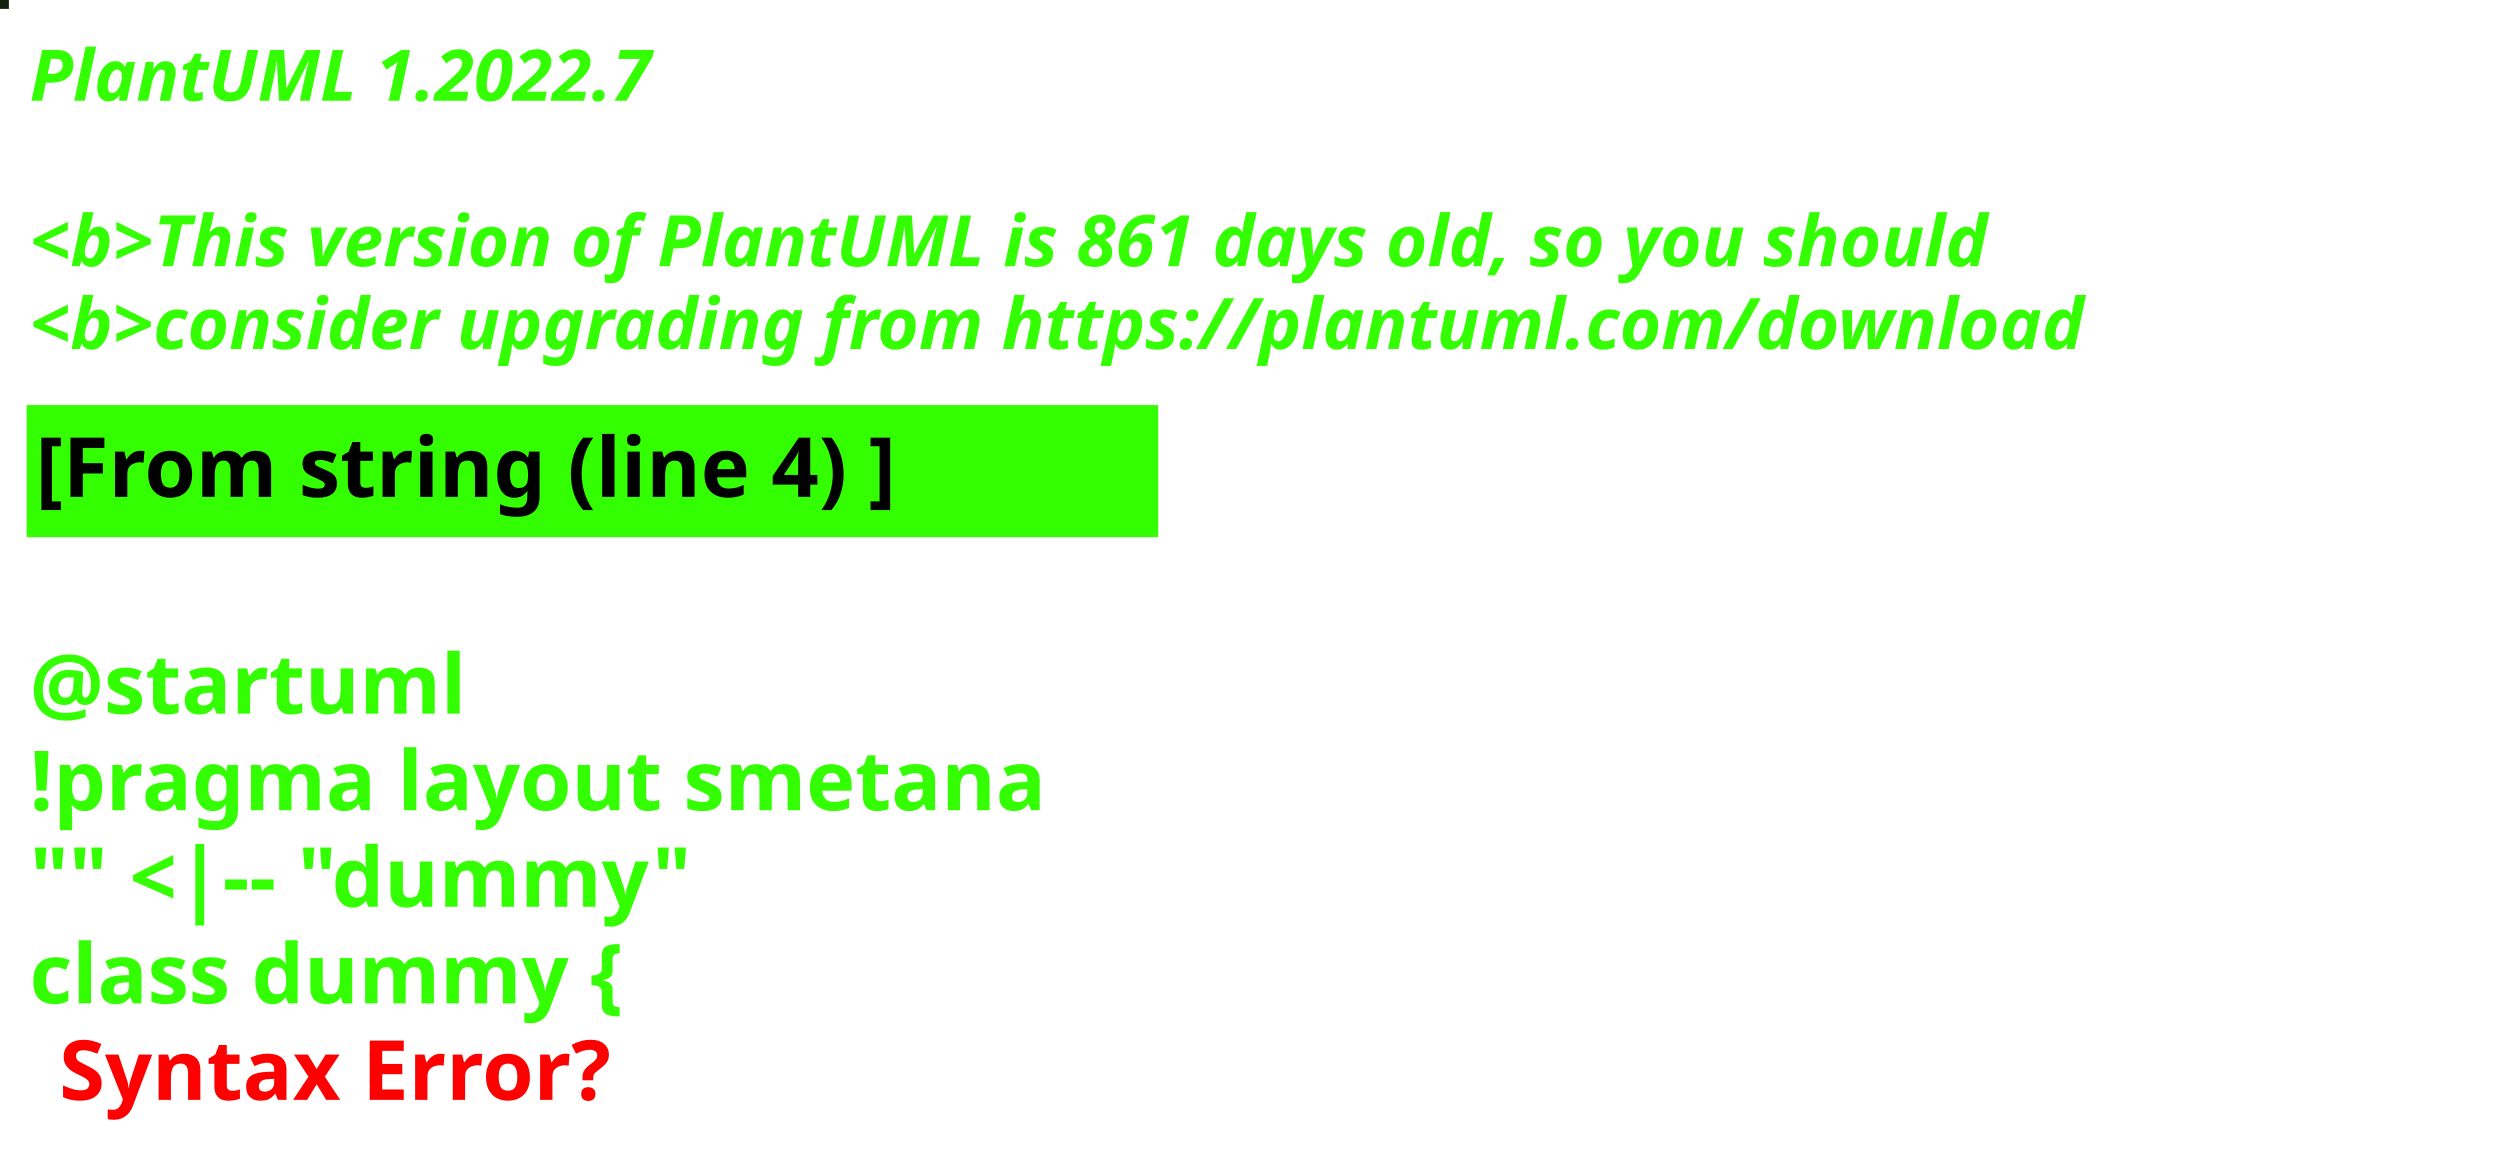
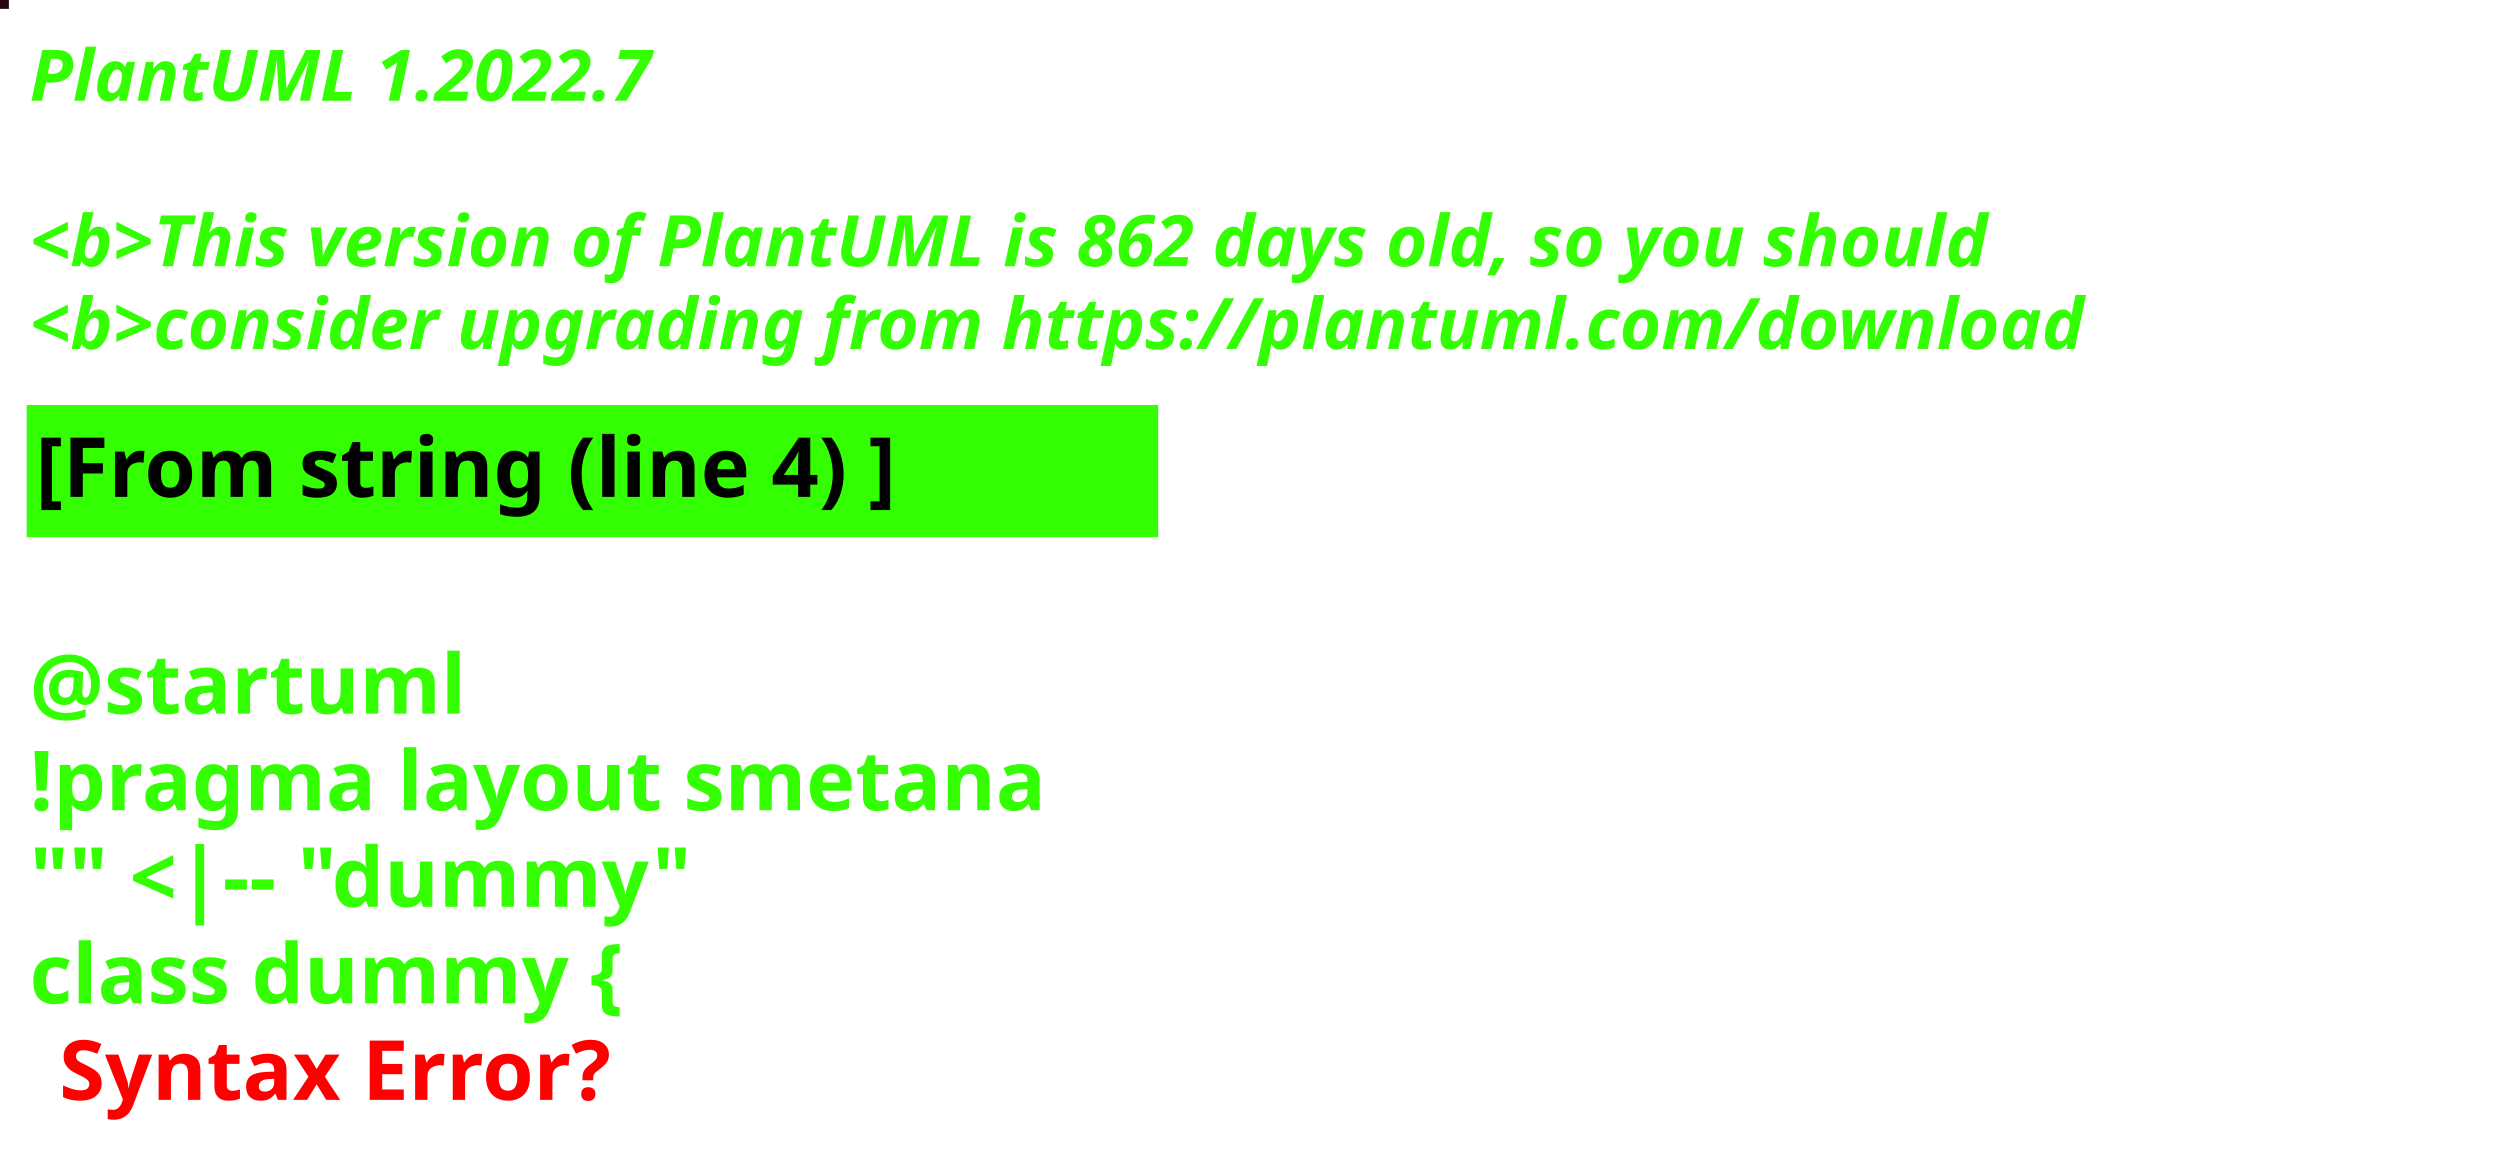
<svg xmlns="http://www.w3.org/2000/svg" contentStyleType="text/css" height="194px" preserveAspectRatio="none" style="width:422px;height:194px;background:#000000;" version="1.1" viewBox="0 0 422 194" width="422px" zoomAndPan="magnify">
  <defs />
  <g>
-     <rect fill="#15220E" height="1" style="stroke:#15220E;stroke-width:1.0;" width="1" x="0" y="0" />
+     <rect fill="#240614" height="1" style="stroke:#240614;stroke-width:1.0;" width="1" x="0" y="0" />
    <text fill="#33FF02" font-family="sans-serif" font-size="12" font-style="italic" font-weight="bold" lengthAdjust="spacing" textLength="127" x="5" y="17">PlantUML 1.2022.7</text>
    <text fill="#33FF02" font-family="sans-serif" font-size="12" font-style="italic" font-weight="bold" lengthAdjust="spacing" textLength="4" x="5" y="30.969"> </text>
-     <text fill="#33FF02" font-family="sans-serif" font-size="12" font-style="italic" font-weight="bold" lengthAdjust="spacing" textLength="399" x="5" y="44.938">&lt;b&gt;This version of PlantUML is 861 days old, so you should</text>
+     <text fill="#33FF02" font-family="sans-serif" font-size="12" font-style="italic" font-weight="bold" lengthAdjust="spacing" textLength="399" x="5" y="44.938">&lt;b&gt;This version of PlantUML is 862 days old, so you should</text>
    <text fill="#33FF02" font-family="sans-serif" font-size="12" font-style="italic" font-weight="bold" lengthAdjust="spacing" textLength="408" x="5" y="58.906">&lt;b&gt;consider upgrading from https://plantuml.com/download</text>
    <rect fill="#33FF02" height="21.297" style="stroke:#33FF02;stroke-width:1.0;" width="190" x="5" y="68.875" />
    <text fill="#000000" font-family="sans-serif" font-size="14" font-weight="bold" lengthAdjust="spacing" textLength="168" x="6" y="83.875">[From string (line 4) ]</text>
    <text fill="#33FF02" font-family="sans-serif" font-size="14" font-weight="bold" lengthAdjust="spacing" textLength="5" x="5" y="104.172"> </text>
    <text fill="#33FF02" font-family="sans-serif" font-size="14" font-weight="bold" lengthAdjust="spacing" textLength="79" x="5" y="120.469">@startuml</text>
    <text fill="#33FF02" font-family="sans-serif" font-size="14" font-weight="bold" lengthAdjust="spacing" textLength="190" x="5" y="136.766">!pragma layout smetana</text>
    <text fill="#33FF02" font-family="sans-serif" font-size="14" font-weight="bold" lengthAdjust="spacing" textLength="124" x="5" y="153.062">"" &lt;|-- "dummy"</text>
    <text fill="#33FF02" font-family="sans-serif" font-size="14" font-weight="bold" lengthAdjust="spacing" text-decoration="wavy underline" textLength="117" x="5" y="169.359">class dummy {</text>
    <text fill="#FF0000" font-family="sans-serif" font-size="14" font-weight="bold" lengthAdjust="spacing" textLength="106" x="10" y="185.656">Syntax Error?</text>
  </g>
</svg>
